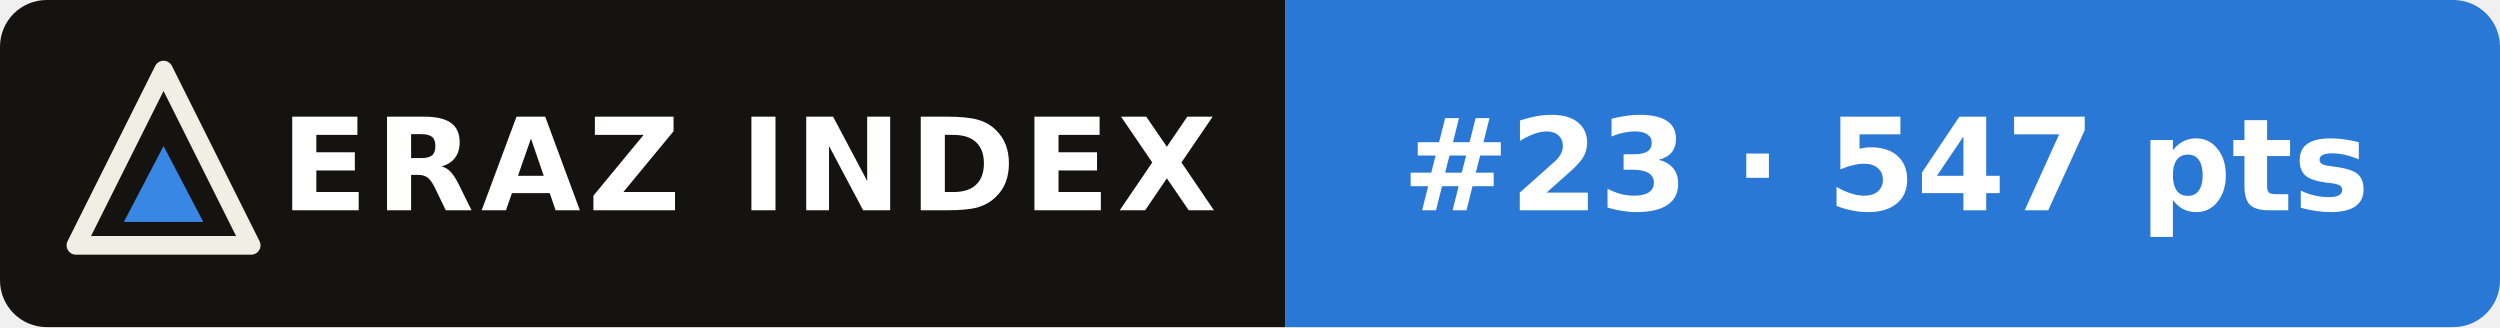
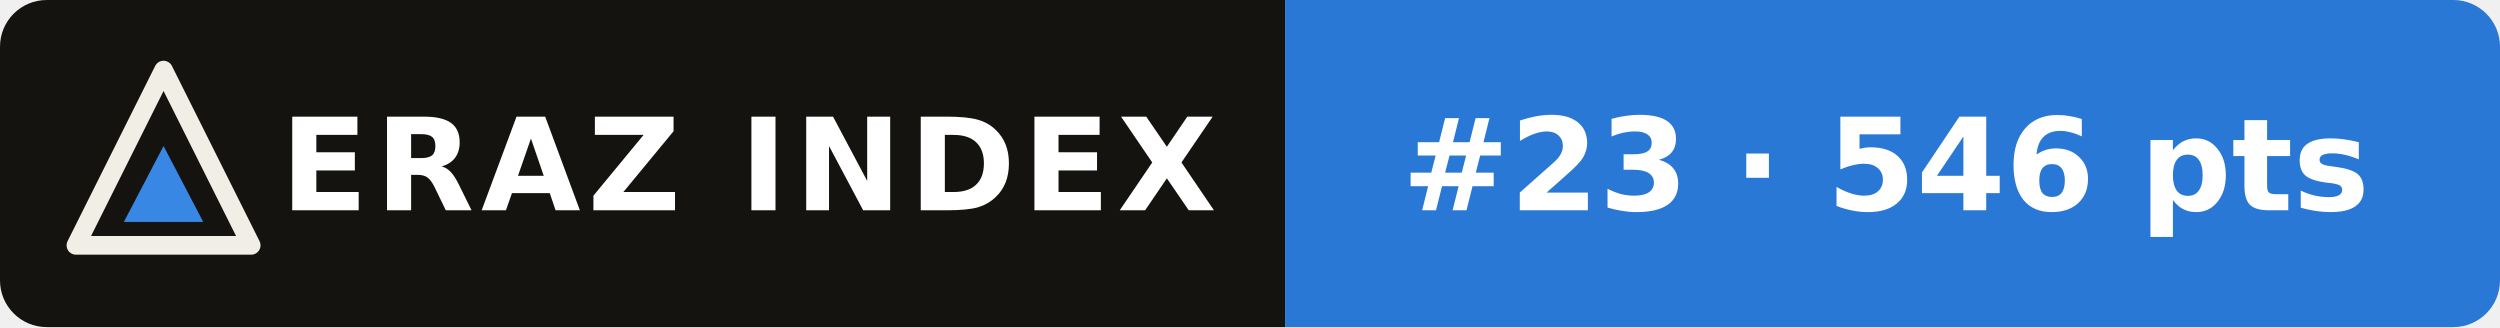
- <svg xmlns="http://www.w3.org/2000/svg" width="214" height="28" viewBox="0 0 214 28" role="img" aria-label="ERAZ Index: Grok 4.7 #23 · 547 pts">
+ <svg xmlns="http://www.w3.org/2000/svg" width="214" height="28" viewBox="0 0 214 28" role="img" aria-label="ERAZ Index: Grok 4.7 #23 · 546 pts">
  <clipPath id="c">
    <rect width="214" height="28" rx="4" />
  </clipPath>
  <g clip-path="url(#c)">
    <rect width="110" height="28" fill="#14130f" />
    <rect x="110" width="104" height="28" fill="#2a78d6" />
  </g>
  <path d="M14 6 21.5 21H6.5Z" fill="none" stroke="#f1eee6" stroke-width="1.6" stroke-linejoin="round" />
  <path d="M14 12.5 17.4 19H10.6Z" fill="#3987e5" />
  <g font-family="Verdana,DejaVu Sans,Geneva,sans-serif" font-size="11" font-weight="bold" fill="#fff">
    <text x="24" y="18" letter-spacing=".6">ERAZ INDEX</text>
-     <text x="120" y="18">#23 · 547 pts</text>
+     <text x="120" y="18">#23 · 546 pts</text>
  </g>
</svg>
